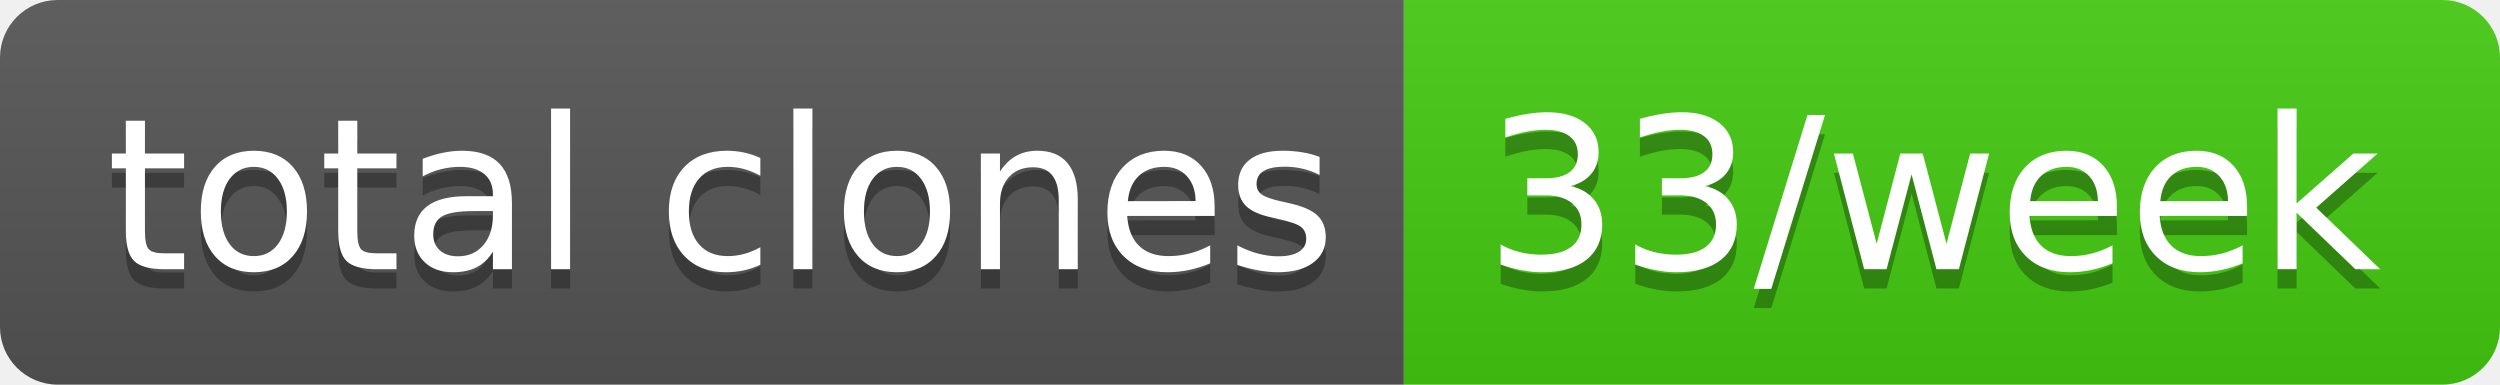
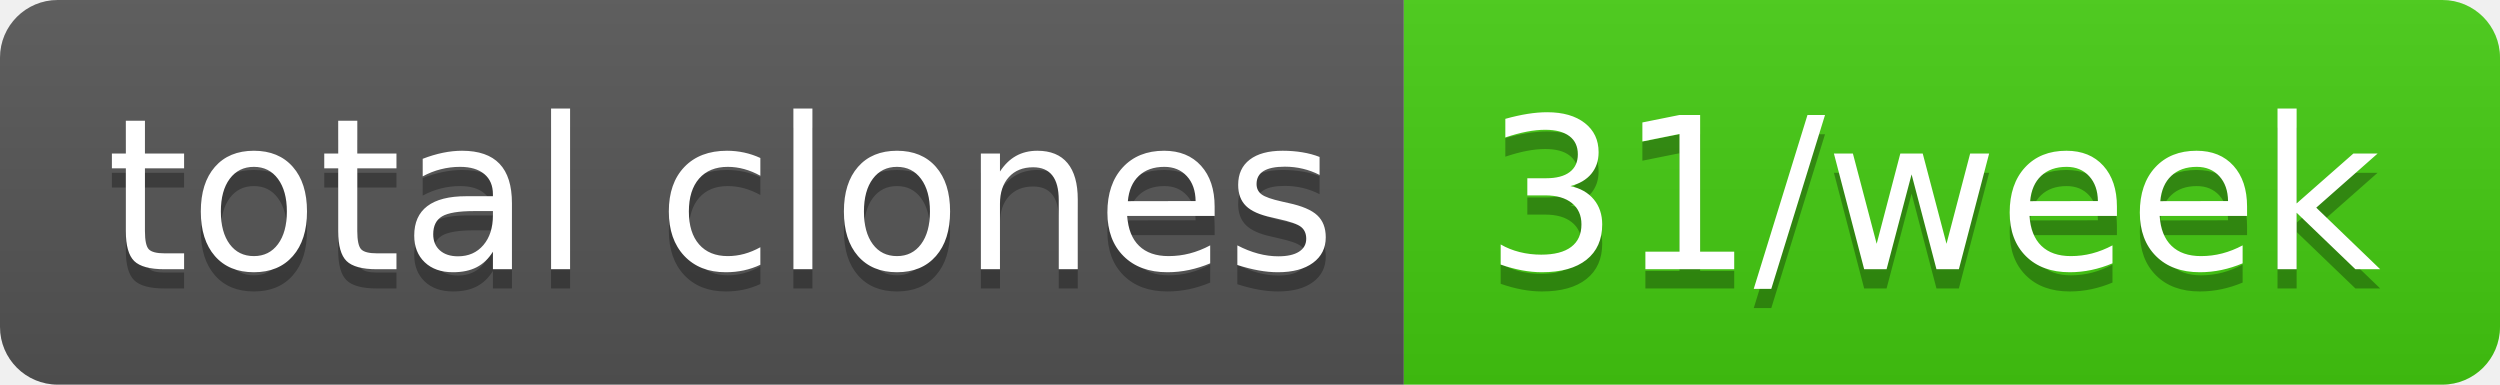
- <svg xmlns="http://www.w3.org/2000/svg" width="130" height="20" role="img" aria-label="total clones: 33/week">
+ <svg xmlns="http://www.w3.org/2000/svg" width="130" height="20" role="img" aria-label="total clones: 31/week">
  <linearGradient id="s" x2="0" y2="100%">
    <stop offset="0" stop-color="#bbb" stop-opacity=".1" />
    <stop offset="1" stop-opacity=".1" />
  </linearGradient>
  <clipPath id="r">
    <rect width="130" height="20" rx="3" fill="#fff" />
  </clipPath>
  <g clip-path="url(#r)">
    <rect width="73" height="20" fill="#555" />
    <rect x="73" width="57" height="20" fill="#4c1" />
    <rect width="130" height="20" fill="url(#s)" />
  </g>
  <g fill="#fff" text-anchor="middle" font-family="Verdana,Geneva,DejaVu Sans,sans-serif" text-rendering="geometricPrecision" font-size="110">
    <text aria-hidden="true" x="375" y="150" fill="#010101" fill-opacity=".3" transform="scale(.1)" textLength="630">total clones</text>
    <text x="375" y="140" transform="scale(.1)" fill="#fff" textLength="630">total clones</text>
-     <text aria-hidden="true" x="1005" y="150" fill="#010101" fill-opacity=".3" transform="scale(.1)" textLength="470">33/week</text>
-     <text x="1005" y="140" transform="scale(.1)" fill="#fff" textLength="470">33/week</text>
+     <text aria-hidden="true" x="1005" y="150" fill="#010101" fill-opacity=".3" transform="scale(.1)" textLength="470">31/week</text>
+     <text x="1005" y="140" transform="scale(.1)" fill="#fff" textLength="470">31/week</text>
  </g>
</svg>
